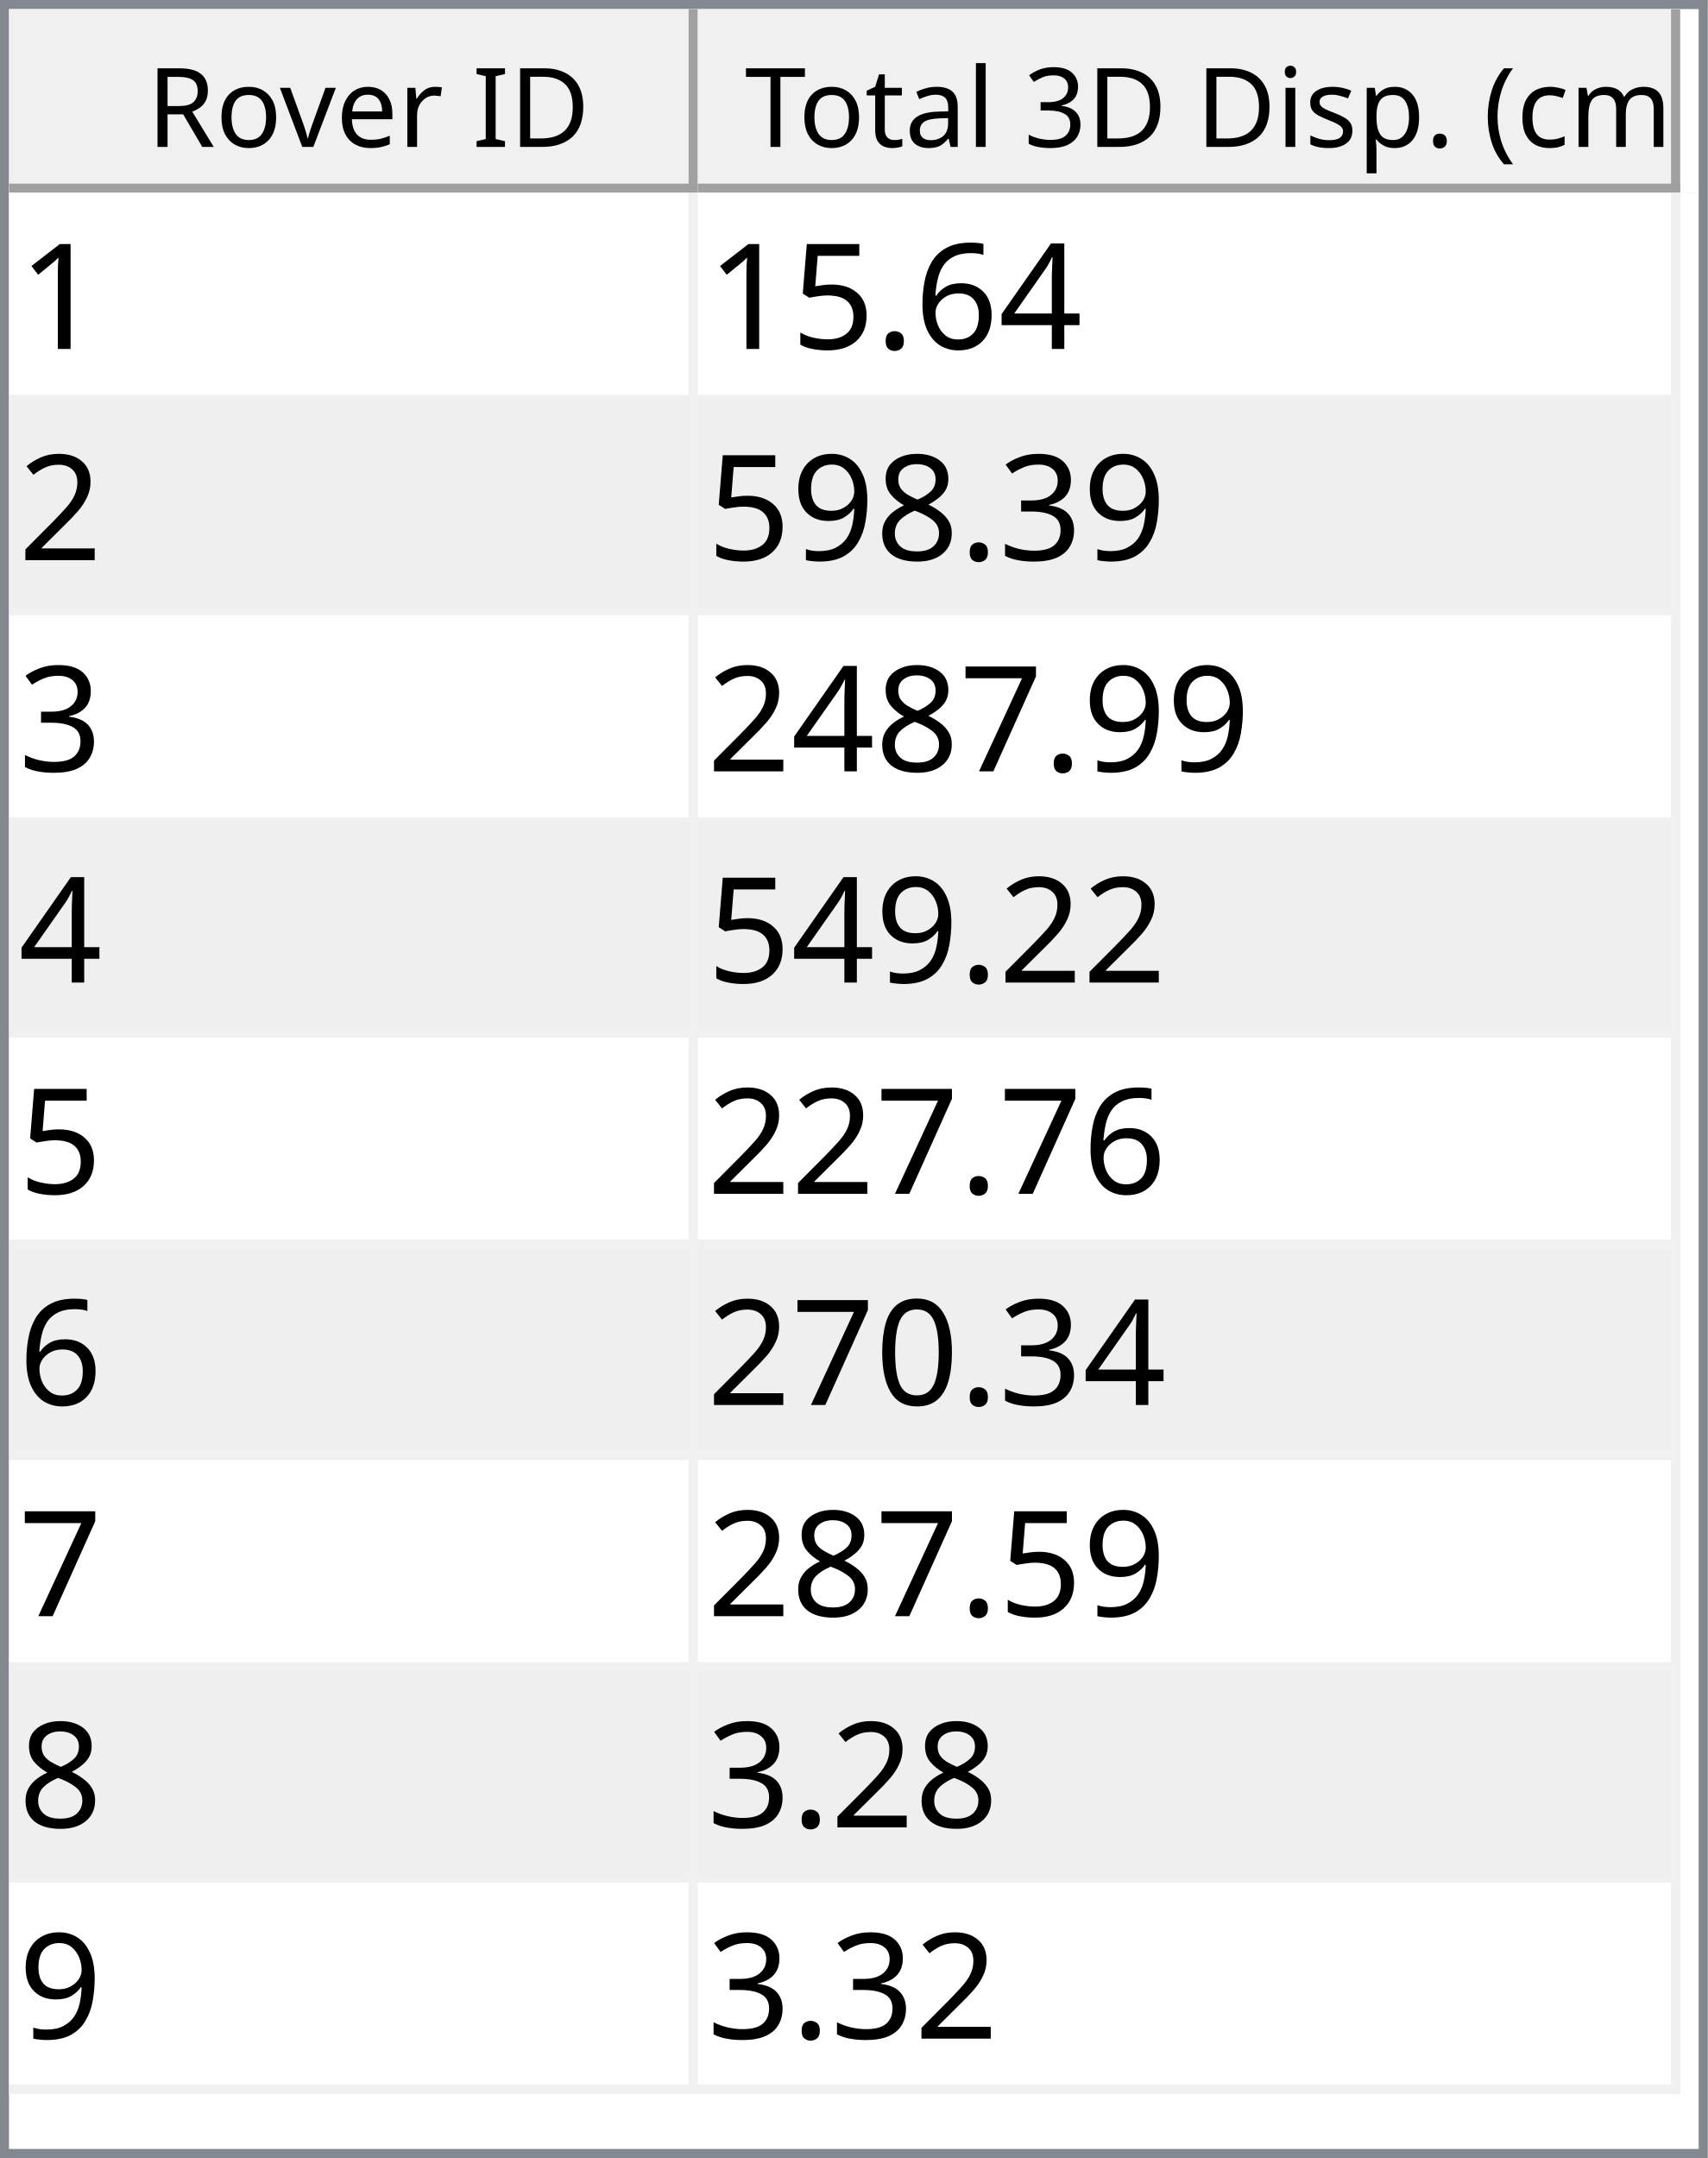
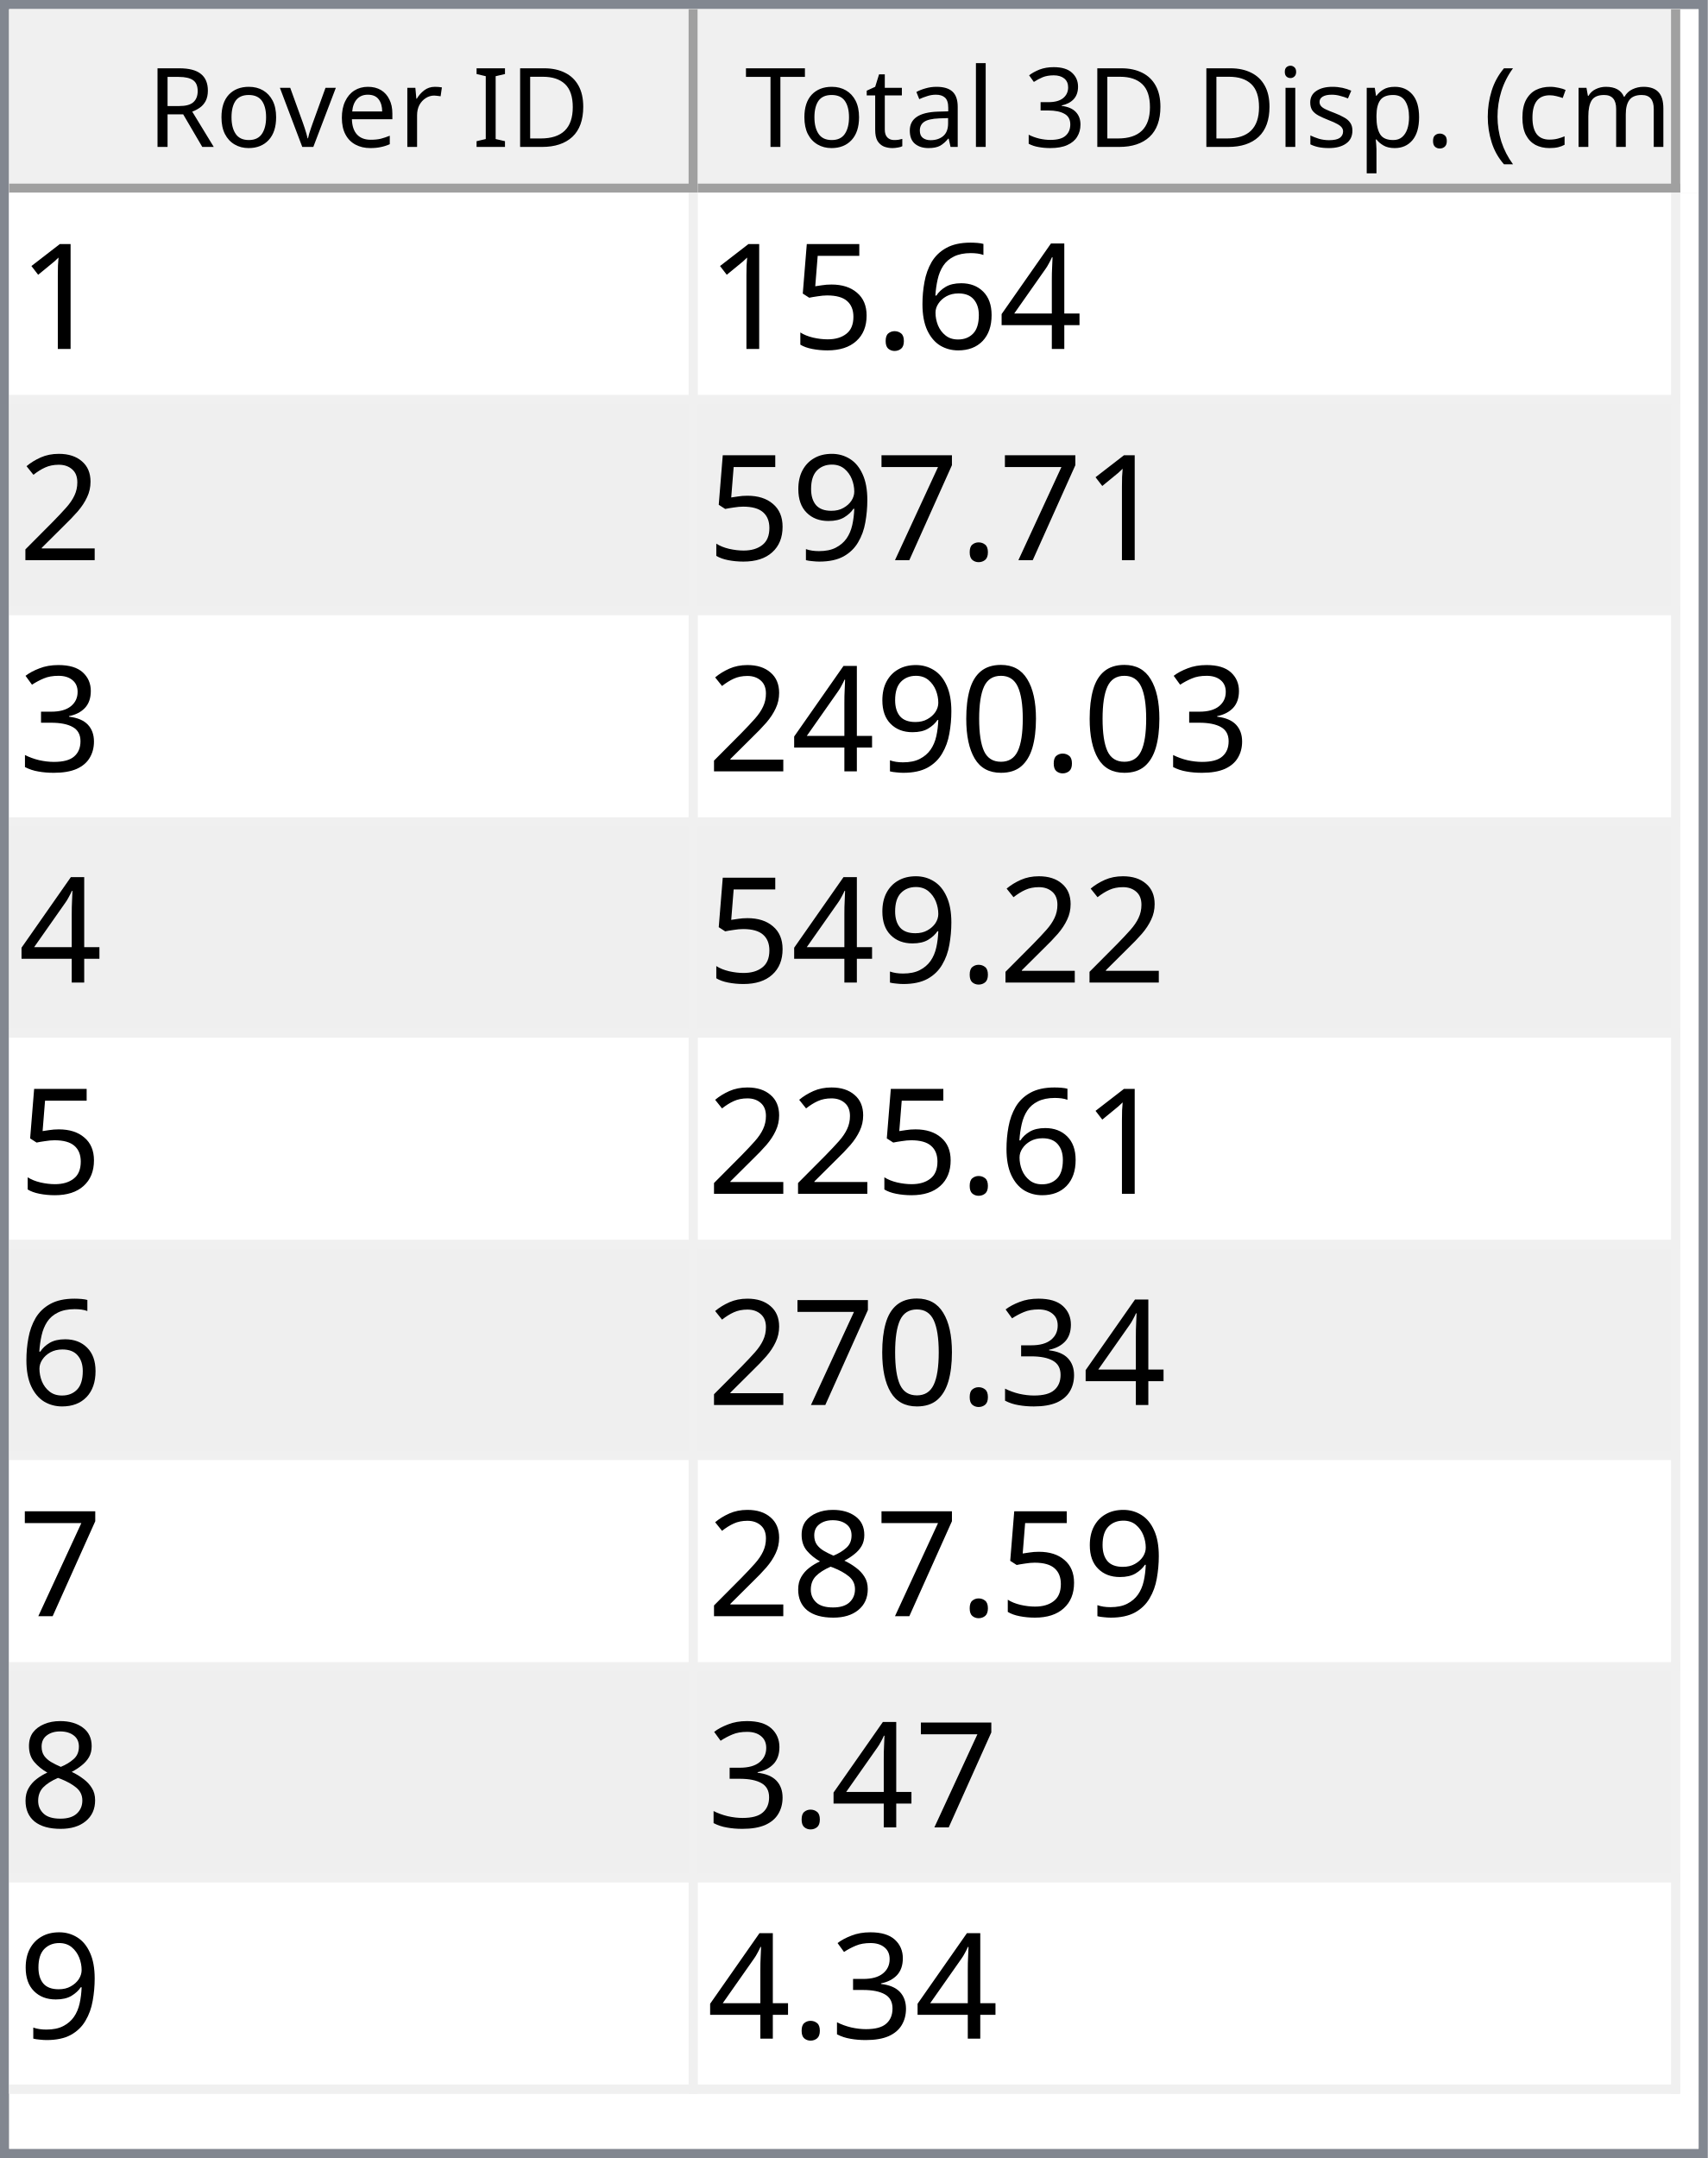
<svg xmlns="http://www.w3.org/2000/svg" style="fill-opacity:1; color-rendering:auto; color-interpolation:auto; text-rendering:auto; stroke:black; stroke-linecap:square; stroke-miterlimit:10; shape-rendering:auto; stroke-opacity:1; fill:black; stroke-dasharray:none; font-weight:normal; stroke-width:1; font-family:'Dialog'; font-style:normal; stroke-linejoin:miter; font-size:12px; stroke-dashoffset:0; image-rendering:auto;" width="186" height="235">
  <defs id="genericDefs" />
  <g>
    <defs id="defs1">
      <clipPath clipPathUnits="userSpaceOnUse" id="clipPath1">
        <path d="M0 0 L186 0 L186 235 L0 235 L0 0 Z" />
      </clipPath>
      <clipPath clipPathUnits="userSpaceOnUse" id="clipPath2">
        <path d="M0 0 L0 235 L186 235 L186 0 Z" />
      </clipPath>
      <clipPath clipPathUnits="userSpaceOnUse" id="clipPath3">
        <path d="M0 0 L0 20 L184 20 L184 0 Z" />
      </clipPath>
      <clipPath clipPathUnits="userSpaceOnUse" id="clipPath4">
        <path d="M0 0 L0 20 L75 20 L75 0 Z" />
      </clipPath>
      <clipPath clipPathUnits="userSpaceOnUse" id="clipPath5">
        <path d="M1 1 L1 19 L74 19 L74 1 Z" />
      </clipPath>
      <clipPath clipPathUnits="userSpaceOnUse" id="clipPath6">
        <path d="M0 0 L0 18 L73 18 L73 0 Z" />
      </clipPath>
      <clipPath clipPathUnits="userSpaceOnUse" id="clipPath7">
        <path d="M-0.5 -0.5 L-0.5 19.5 L74.5 19.5 L74.5 -0.5 Z" />
      </clipPath>
      <clipPath clipPathUnits="userSpaceOnUse" id="clipPath8">
        <path d="M0 0 L0 20 L107 20 L107 0 Z" />
      </clipPath>
      <clipPath clipPathUnits="userSpaceOnUse" id="clipPath9">
        <path d="M1 1 L1 19 L106 19 L106 1 Z" />
      </clipPath>
      <clipPath clipPathUnits="userSpaceOnUse" id="clipPath10">
        <path d="M0 0 L0 18 L105 18 L105 0 Z" />
      </clipPath>
      <clipPath clipPathUnits="userSpaceOnUse" id="clipPath11">
        <path d="M-0.5 -0.5 L-0.5 19.5 L106.5 19.5 L106.5 -0.5 Z" />
      </clipPath>
      <clipPath clipPathUnits="userSpaceOnUse" id="clipPath12">
        <path d="M0 0 L0 213 L184 213 L184 0 Z" />
      </clipPath>
      <clipPath clipPathUnits="userSpaceOnUse" id="clipPath13">
        <path d="M0 0 L0 207 L182 207 L182 0 Z" />
      </clipPath>
      <clipPath clipPathUnits="userSpaceOnUse" id="clipPath14">
        <path d="M-0.5 -0.5 L-0.5 206.5 L181.5 206.5 L181.5 -0.5 Z" />
      </clipPath>
      <clipPath clipPathUnits="userSpaceOnUse" id="clipPath15">
        <path d="M0 0 L0 22 L74 22 L74 0 Z" />
      </clipPath>
      <clipPath clipPathUnits="userSpaceOnUse" id="clipPath16">
        <path d="M0 0 L0 22 L106 22 L106 0 Z" />
      </clipPath>
      <font horiz-adv-x="64.551" id="font1">
        <font-face ascent="107.91" descent="25.098" units-per-em="100" style="font-style:normal; font-family:Segoe UI; font-weight:normal;" />
        <missing-glyph horiz-adv-x="64.551" d="M8.109 0 L8.109 68.266 L56.453 68.266 L56.453 0 L8.109 0 ZM15.328 7.234 L49.219 7.234 L49.219 61.031 L15.328 61.031 L15.328 7.234 Z" />
        <glyph unicode="D" horiz-adv-x="70.117" d="M9.188 0 L9.188 70.016 L28.516 70.016 Q65.531 70.016 65.531 35.891 Q65.531 19.672 55.25 9.836 Q44.969 0 27.734 0 L9.188 0 ZM17.391 62.594 L17.391 7.422 L27.828 7.422 Q41.609 7.422 49.273 14.797 Q56.938 22.172 56.938 35.688 Q56.938 62.594 28.328 62.594 L17.391 62.594 Z" />
        <glyph unicode="I" horiz-adv-x="26.611" d="M17.391 0 L9.188 0 L9.188 70.016 L17.391 70.016 L17.391 0 Z" />
        <glyph unicode=" " horiz-adv-x="27.393" d="" />
        <glyph unicode="r" horiz-adv-x="34.766" d="M34.188 41.891 Q32.078 43.5 28.125 43.5 Q23 43.5 19.555 38.672 Q16.109 33.844 16.109 25.484 L16.109 0 L8.109 0 L8.109 50 L16.109 50 L16.109 39.703 L16.312 39.703 Q18.016 44.969 21.531 47.922 Q25.047 50.875 29.391 50.875 Q32.516 50.875 34.188 50.203 L34.188 41.891 Z" />
        <glyph unicode="e" horiz-adv-x="52.295" d="M48.297 23 L12.984 23 Q13.188 14.656 17.484 10.109 Q21.781 5.562 29.297 5.562 Q37.75 5.562 44.828 11.141 L44.828 3.609 Q38.234 -1.172 27.391 -1.172 Q16.797 -1.172 10.742 5.641 Q4.688 12.453 4.688 24.812 Q4.688 36.469 11.305 43.82 Q17.922 51.172 27.734 51.172 Q37.547 51.172 42.922 44.828 Q48.297 38.484 48.297 27.203 L48.297 23 ZM40.094 29.781 Q40.047 36.719 36.75 40.578 Q33.453 44.438 27.594 44.438 Q21.922 44.438 17.969 40.383 Q14.016 36.328 13.094 29.781 L40.094 29.781 Z" />
        <glyph unicode="v" horiz-adv-x="47.9" d="M47.406 50 L27.484 0 L19.625 0 L0.688 50 L9.469 50 L22.172 13.672 Q23.578 9.672 23.922 6.688 L24.125 6.688 Q24.609 10.453 25.688 13.484 L38.969 50 L47.406 50 Z" />
        <glyph unicode="o" horiz-adv-x="58.594" d="M29 -1.172 Q17.922 -1.172 11.305 5.836 Q4.688 12.844 4.688 24.422 Q4.688 37.016 11.57 44.094 Q18.453 51.172 30.172 51.172 Q41.359 51.172 47.633 44.289 Q53.906 37.406 53.906 25.203 Q53.906 13.234 47.141 6.031 Q40.375 -1.172 29 -1.172 ZM29.594 44.438 Q21.875 44.438 17.383 39.188 Q12.891 33.938 12.891 24.703 Q12.891 15.828 17.43 10.695 Q21.969 5.562 29.594 5.562 Q37.359 5.562 41.531 10.594 Q45.703 15.625 45.703 24.906 Q45.703 34.281 41.531 39.359 Q37.359 44.438 29.594 44.438 Z" />
        <glyph unicode="R" horiz-adv-x="59.814" d="M59.375 0 L49.609 0 L37.891 19.625 Q36.281 22.359 34.766 24.289 Q33.25 26.219 31.664 27.438 Q30.078 28.656 28.25 29.219 Q26.422 29.781 24.125 29.781 L17.391 29.781 L17.391 0 L9.188 0 L9.188 70.016 L30.078 70.016 Q34.672 70.016 38.555 68.867 Q42.438 67.719 45.289 65.375 Q48.141 63.031 49.758 59.547 Q51.375 56.062 51.375 51.375 Q51.375 47.703 50.273 44.656 Q49.172 41.609 47.148 39.211 Q45.125 36.812 42.266 35.133 Q39.406 33.453 35.844 32.516 L35.844 32.328 Q37.594 31.547 38.891 30.547 Q40.188 29.547 41.359 28.18 Q42.531 26.812 43.68 25.078 Q44.828 23.344 46.234 21.047 L59.375 0 ZM17.391 62.594 L17.391 37.203 L28.516 37.203 Q31.594 37.203 34.203 38.133 Q36.812 39.062 38.719 40.797 Q40.625 42.531 41.703 45.047 Q42.781 47.562 42.781 50.688 Q42.781 56.297 39.141 59.445 Q35.5 62.594 28.609 62.594 L17.391 62.594 Z" />
        <glyph unicode=")" horiz-adv-x="30.176" d="M8.297 -15.922 L1.172 -15.922 Q16.406 2.344 16.406 26.812 Q16.406 51.469 1.078 70.016 L8.297 70.016 Q23.531 52.156 23.531 26.703 Q23.531 1.375 8.297 -15.922 Z" />
        <glyph unicode="m" horiz-adv-x="86.133" d="M79.109 0 L71.094 0 L71.094 28.719 Q71.094 37.016 68.531 40.727 Q65.969 44.438 59.906 44.438 Q54.781 44.438 51.195 39.75 Q47.609 35.062 47.609 28.516 L47.609 0 L39.594 0 L39.594 29.688 Q39.594 44.438 28.219 44.438 Q22.953 44.438 19.531 40.016 Q16.109 35.594 16.109 28.516 L16.109 0 L8.109 0 L8.109 50 L16.109 50 L16.109 42.094 L16.312 42.094 Q21.625 51.172 31.844 51.172 Q36.969 51.172 40.773 48.312 Q44.578 45.453 46 40.828 Q51.562 51.172 62.594 51.172 Q79.109 51.172 79.109 30.812 L79.109 0 Z" />
        <glyph unicode="c" horiz-adv-x="46.191" d="M42.188 2.297 Q36.422 -1.172 28.516 -1.172 Q17.828 -1.172 11.258 5.789 Q4.688 12.75 4.688 23.828 Q4.688 36.188 11.766 43.68 Q18.844 51.172 30.672 51.172 Q37.25 51.172 42.281 48.734 L42.281 40.531 Q36.719 44.438 30.375 44.438 Q22.703 44.438 17.797 38.945 Q12.891 33.453 12.891 24.516 Q12.891 15.719 17.508 10.641 Q22.125 5.562 29.891 5.562 Q36.422 5.562 42.188 9.906 L42.188 2.297 Z" />
        <glyph unicode="(" horiz-adv-x="30.176" d="M29.109 -15.922 L21.969 -15.922 Q6.844 1.375 6.844 26.703 Q6.844 52.156 21.969 70.016 L29.203 70.016 Q13.875 51.469 13.875 26.812 Q13.875 2.344 29.109 -15.922 Z" />
        <glyph unicode="." horiz-adv-x="21.68" d="M10.891 -1.078 Q8.641 -1.078 7.055 0.539 Q5.469 2.156 5.469 4.391 Q5.469 6.641 7.055 8.273 Q8.641 9.906 10.891 9.906 Q13.188 9.906 14.797 8.273 Q16.406 6.641 16.406 4.391 Q16.406 2.156 14.797 0.539 Q13.188 -1.078 10.891 -1.078 Z" />
        <glyph unicode="p" horiz-adv-x="58.789" d="M16.312 7.234 L16.109 7.234 L16.109 -23 L8.109 -23 L8.109 50 L16.109 50 L16.109 41.219 L16.312 41.219 Q22.219 51.172 33.594 51.172 Q43.266 51.172 48.688 44.461 Q54.109 37.75 54.109 26.469 Q54.109 13.922 48 6.375 Q41.891 -1.172 31.297 -1.172 Q21.578 -1.172 16.312 7.234 ZM16.109 27.391 L16.109 20.406 Q16.109 14.203 20.141 9.883 Q24.172 5.562 30.375 5.562 Q37.641 5.562 41.773 11.133 Q45.906 16.703 45.906 26.609 Q45.906 34.969 42.047 39.703 Q38.188 44.438 31.594 44.438 Q24.609 44.438 20.359 39.578 Q16.109 34.719 16.109 27.391 Z" />
        <glyph unicode="s" horiz-adv-x="42.432" d="M5.078 1.812 L5.078 10.406 Q11.625 5.562 19.484 5.562 Q30.031 5.562 30.031 12.594 Q30.031 14.594 29.125 15.992 Q28.219 17.391 26.68 18.461 Q25.141 19.531 23.07 20.383 Q21 21.234 18.609 22.172 Q15.281 23.484 12.766 24.828 Q10.25 26.172 8.57 27.859 Q6.891 29.547 6.031 31.695 Q5.172 33.844 5.172 36.719 Q5.172 40.234 6.789 42.945 Q8.406 45.656 11.086 47.484 Q13.766 49.312 17.211 50.242 Q20.656 51.172 24.312 51.172 Q30.812 51.172 35.938 48.922 L35.938 40.828 Q30.422 44.438 23.25 44.438 Q21 44.438 19.195 43.922 Q17.391 43.406 16.094 42.477 Q14.797 41.547 14.086 40.258 Q13.375 38.969 13.375 37.406 Q13.375 35.453 14.086 34.133 Q14.797 32.812 16.164 31.789 Q17.531 30.766 19.484 29.938 Q21.438 29.109 23.922 28.125 Q27.25 26.859 29.883 25.516 Q32.516 24.172 34.375 22.484 Q36.234 20.797 37.234 18.602 Q38.234 16.406 38.234 13.375 Q38.234 9.672 36.602 6.938 Q34.969 4.203 32.234 2.398 Q29.5 0.594 25.93 -0.289 Q22.359 -1.172 18.453 -1.172 Q10.75 -1.172 5.078 1.812 Z" />
        <glyph unicode="i" horiz-adv-x="24.219" d="M12.203 62.703 Q10.062 62.703 8.547 64.164 Q7.031 65.625 7.031 67.875 Q7.031 70.125 8.547 71.609 Q10.062 73.094 12.203 73.094 Q14.406 73.094 15.945 71.609 Q17.484 70.125 17.484 67.875 Q17.484 65.719 15.945 64.211 Q14.406 62.703 12.203 62.703 ZM16.109 0 L8.109 0 L8.109 50 L16.109 50 L16.109 0 Z" />
        <glyph unicode="3" horiz-adv-x="53.906" d="M46.531 19.828 Q46.531 15.094 44.75 11.211 Q42.969 7.328 39.719 4.57 Q36.469 1.812 31.93 0.297 Q27.391 -1.219 21.922 -1.219 Q11.922 -1.219 6 2.594 L6 11.188 Q13.094 5.609 22.219 5.609 Q25.875 5.609 28.828 6.539 Q31.781 7.469 33.906 9.227 Q36.031 10.984 37.18 13.477 Q38.328 15.969 38.328 19.094 Q38.328 32.812 18.797 32.812 L12.984 32.812 L12.984 39.594 L18.5 39.594 Q35.797 39.594 35.797 52.484 Q35.797 64.406 22.609 64.406 Q15.188 64.406 8.688 59.422 L8.688 67.188 Q15.375 71.188 24.609 71.188 Q29 71.188 32.57 69.969 Q36.141 68.75 38.68 66.555 Q41.219 64.359 42.609 61.281 Q44 58.203 44 54.5 Q44 40.672 30.031 36.719 L30.031 36.531 Q33.594 36.141 36.625 34.797 Q39.656 33.453 41.852 31.305 Q44.047 29.156 45.289 26.25 Q46.531 23.344 46.531 19.828 Z" />
        <glyph unicode="l" horiz-adv-x="24.219" d="M16.109 0 L8.109 0 L8.109 74.031 L16.109 74.031 L16.109 0 Z" />
        <glyph unicode="a" horiz-adv-x="50.879" d="M43.891 0 L35.891 0 L35.891 7.812 L35.688 7.812 Q30.469 -1.172 20.312 -1.172 Q12.844 -1.172 8.617 2.781 Q4.391 6.734 4.391 13.281 Q4.391 27.297 20.906 29.594 L35.891 31.688 Q35.891 44.438 25.594 44.438 Q16.547 44.438 9.281 38.281 L9.281 46.484 Q16.656 51.172 26.266 51.172 Q43.891 51.172 43.891 32.516 L43.891 0 ZM35.891 25.297 L23.828 23.641 Q18.266 22.859 15.43 20.875 Q12.594 18.891 12.594 13.875 Q12.594 10.203 15.211 7.883 Q17.828 5.562 22.172 5.562 Q28.125 5.562 32.008 9.742 Q35.891 13.922 35.891 20.312 L35.891 25.297 Z" />
        <glyph unicode="t" horiz-adv-x="33.887" d="M31.297 0.484 Q28.469 -1.078 23.828 -1.078 Q10.688 -1.078 10.688 13.578 L10.688 43.172 L2.094 43.172 L2.094 50 L10.688 50 L10.688 62.203 L18.703 64.797 L18.703 50 L31.297 50 L31.297 43.172 L18.703 43.172 L18.703 14.984 Q18.703 9.969 20.414 7.82 Q22.125 5.672 26.078 5.672 Q29.109 5.672 31.297 7.328 L31.297 0.484 Z" />
        <glyph unicode="T" horiz-adv-x="52.393" d="M50.594 62.594 L30.375 62.594 L30.375 0 L22.172 0 L22.172 62.594 L2 62.594 L2 70.016 L50.594 70.016 L50.594 62.594 Z" />
      </font>
      <font horiz-adv-x="75.0" id="font2">
        <font-face ascent="100.537" descent="21.973" units-per-em="100" style="font-style:normal; font-family:sans-serif; font-weight:normal;" />
        <missing-glyph horiz-adv-x="75.0" d="M12.5 0 L12.5 62.5 L62.5 62.5 L62.5 0 L12.5 0 ZM14.062 1.562 L60.938 1.562 L60.938 60.938 L14.062 60.938 L14.062 1.562 Z" />
        <glyph unicode="1" horiz-adv-x="55.615" d="M37.25 0 L28.469 0 L28.469 56 Q25.297 52.984 20.141 49.953 Q14.984 46.922 10.891 45.406 L10.891 53.906 Q18.266 57.375 23.781 62.305 Q29.297 67.234 31.594 71.875 L37.25 71.875 L37.25 0 Z" />
        <glyph unicode="4" horiz-adv-x="55.615" d="M32.328 0 L32.328 17.141 L1.266 17.141 L1.266 25.203 L33.938 71.578 L41.109 71.578 L41.109 25.203 L50.781 25.203 L50.781 17.141 L41.109 17.141 L41.109 0 L32.328 0 ZM32.328 25.203 L32.328 57.469 L9.906 25.203 L32.328 25.203 Z" />
        <glyph unicode="6" horiz-adv-x="55.615" d="M49.75 54.047 L41.016 53.375 Q39.844 58.547 37.703 60.891 Q34.125 64.656 28.906 64.656 Q24.703 64.656 21.531 62.312 Q17.391 59.281 14.992 53.469 Q12.594 47.656 12.5 36.922 Q15.672 41.75 20.266 44.094 Q24.859 46.438 29.891 46.438 Q38.672 46.438 44.852 39.969 Q51.031 33.5 51.031 23.25 Q51.031 16.5 48.125 10.719 Q45.219 4.938 40.141 1.859 Q35.062 -1.219 28.609 -1.219 Q17.625 -1.219 10.695 6.859 Q3.766 14.938 3.766 33.5 Q3.766 54.25 11.422 63.672 Q18.109 71.875 29.438 71.875 Q37.891 71.875 43.289 67.141 Q48.688 62.406 49.75 54.047 ZM13.875 23.188 Q13.875 18.656 15.797 14.508 Q17.719 10.359 21.188 8.18 Q24.656 6 28.469 6 Q34.031 6 38.039 10.492 Q42.047 14.984 42.047 22.703 Q42.047 30.125 38.086 34.398 Q34.125 38.672 28.125 38.672 Q22.172 38.672 18.023 34.398 Q13.875 30.125 13.875 23.188 Z" />
        <glyph unicode="." horiz-adv-x="27.783" d="M9.078 0 L9.078 10.016 L19.094 10.016 L19.094 0 L9.078 0 Z" />
        <glyph unicode="5" horiz-adv-x="55.615" d="M4.156 18.75 L13.375 19.531 Q14.406 12.797 18.141 9.398 Q21.875 6 27.156 6 Q33.5 6 37.891 10.789 Q42.281 15.578 42.281 23.484 Q42.281 31 38.062 35.352 Q33.844 39.703 27 39.703 Q22.75 39.703 19.336 37.773 Q15.922 35.844 13.969 32.766 L5.719 33.844 L12.641 70.609 L48.25 70.609 L48.25 62.203 L19.672 62.203 L15.828 42.969 Q22.266 47.469 29.344 47.469 Q38.719 47.469 45.164 40.969 Q51.609 34.469 51.609 24.266 Q51.609 14.547 45.953 7.469 Q39.062 -1.219 27.156 -1.219 Q17.391 -1.219 11.211 4.25 Q5.031 9.719 4.156 18.75 Z" />
        <glyph unicode="2" horiz-adv-x="55.615" d="M50.344 8.453 L50.344 0 L3.031 0 Q2.938 3.172 4.047 6.109 Q5.859 10.938 9.836 15.625 Q13.812 20.312 21.344 26.469 Q33.016 36.031 37.117 41.625 Q41.219 47.219 41.219 52.203 Q41.219 57.422 37.477 61.008 Q33.734 64.594 27.734 64.594 Q21.391 64.594 17.578 60.789 Q13.766 56.984 13.719 50.25 L4.688 51.172 Q5.609 61.281 11.664 66.578 Q17.719 71.875 27.938 71.875 Q38.234 71.875 44.242 66.164 Q50.25 60.453 50.25 52 Q50.25 47.703 48.492 43.555 Q46.734 39.406 42.656 34.812 Q38.578 30.219 29.109 22.219 Q21.188 15.578 18.945 13.211 Q16.703 10.844 15.234 8.453 L50.344 8.453 Z" />
+         <glyph unicode="7" horiz-adv-x="55.615" d="M4.734 62.203 L4.734 70.656 L51.078 70.656 L51.078 63.812 Q44.234 56.547 37.523 44.484 Q30.812 32.422 27.156 19.672 Q24.516 10.688 23.781 0 L14.75 0 Q14.891 8.453 18.062 20.414 Q21.234 32.375 27.172 43.484 Q33.109 54.594 39.797 62.203 L4.734 62.203 Z" />
+         <glyph unicode="9" horiz-adv-x="55.615" d="M5.469 16.547 L13.922 17.328 Q14.984 11.375 18.016 8.688 Q21.047 6 25.781 6 Q29.828 6 32.883 7.859 Q35.938 9.719 37.891 12.82 Q39.844 15.922 41.164 21.195 Q42.484 26.469 42.484 31.938 Q42.484 32.516 42.438 33.688 Q39.797 29.5 35.234 26.883 Q30.672 24.266 25.344 24.266 Q16.453 24.266 10.305 30.711 Q4.156 37.156 4.156 47.703 Q4.156 58.594 10.578 65.234 Q17 71.875 26.656 71.875 Q33.641 71.875 39.43 68.117 Q45.219 64.359 48.219 57.398 Q51.219 50.438 51.219 37.25 Q51.219 23.531 48.242 15.406 Q45.266 7.281 39.383 3.031 Q33.5 -1.219 25.594 -1.219 Q17.188 -1.219 11.867 3.445 Q6.547 8.109 5.469 16.547 ZM41.453 48.141 Q41.453 55.719 37.43 60.156 Q33.406 64.594 27.734 64.594 Q21.875 64.594 17.531 59.812 Q13.188 55.031 13.188 47.406 Q13.188 40.578 17.312 36.305 Q21.438 32.031 27.484 32.031 Q33.594 32.031 37.523 36.305 Q41.453 40.578 41.453 48.141 Z" />
        <glyph unicode="3" horiz-adv-x="55.615" d="M4.203 18.891 L12.984 20.062 Q14.5 12.594 18.141 9.297 Q21.781 6 27 6 Q33.203 6 37.477 10.297 Q41.75 14.594 41.75 20.953 Q41.75 27 37.797 30.93 Q33.844 34.859 27.734 34.859 Q25.25 34.859 21.531 33.891 L22.516 41.609 Q23.391 41.5 23.922 41.5 Q29.547 41.5 34.039 44.43 Q38.531 47.359 38.531 53.469 Q38.531 58.297 35.258 61.477 Q31.984 64.656 26.812 64.656 Q21.688 64.656 18.266 61.43 Q14.844 58.203 13.875 51.766 L5.078 53.328 Q6.688 62.156 12.398 67.016 Q18.109 71.875 26.609 71.875 Q32.469 71.875 37.398 69.359 Q42.328 66.844 44.945 62.5 Q47.562 58.156 47.562 53.266 Q47.562 48.641 45.07 44.828 Q42.578 41.016 37.703 38.766 Q44.047 37.312 47.562 32.695 Q51.078 28.078 51.078 21.141 Q51.078 11.766 44.242 5.25 Q37.406 -1.266 26.953 -1.266 Q17.531 -1.266 11.305 4.352 Q5.078 9.969 4.203 18.891 Z" />
+         <glyph unicode="0" horiz-adv-x="55.615" d="M4.156 35.297 Q4.156 48 6.766 55.742 Q9.375 63.484 14.523 67.68 Q19.672 71.875 27.484 71.875 Q33.25 71.875 37.594 69.555 Q41.938 67.234 44.773 62.867 Q47.609 58.5 49.219 52.227 Q50.828 45.953 50.828 35.297 Q50.828 22.703 48.242 14.969 Q45.656 7.234 40.508 3.008 Q35.359 -1.219 27.484 -1.219 Q17.141 -1.219 11.234 6.203 Q4.156 15.141 4.156 35.297 ZM13.188 35.297 Q13.188 17.672 17.312 11.836 Q21.438 6 27.484 6 Q33.547 6 37.672 11.859 Q41.797 17.719 41.797 35.297 Q41.797 52.984 37.672 58.789 Q33.547 64.594 27.391 64.594 Q21.344 64.594 17.719 59.469 Q13.188 52.938 13.188 35.297 Z" />
        <glyph unicode="8" horiz-adv-x="55.615" d="M17.672 38.812 Q12.203 40.828 9.57 44.539 Q6.938 48.25 6.938 53.422 Q6.938 61.234 12.555 66.555 Q18.172 71.875 27.484 71.875 Q36.859 71.875 42.578 66.43 Q48.297 60.984 48.297 53.172 Q48.297 48.188 45.68 44.508 Q43.062 40.828 37.75 38.812 Q44.344 36.672 47.781 31.883 Q51.219 27.094 51.219 20.453 Q51.219 11.281 44.727 5.031 Q38.234 -1.219 27.641 -1.219 Q17.047 -1.219 10.547 5.055 Q4.047 11.328 4.047 20.703 Q4.047 27.688 7.594 32.398 Q11.141 37.109 17.672 38.812 ZM15.922 53.719 Q15.922 48.641 19.195 45.414 Q22.469 42.188 27.688 42.188 Q32.766 42.188 36.016 45.383 Q39.266 48.578 39.266 53.219 Q39.266 58.062 35.914 61.359 Q32.562 64.656 27.594 64.656 Q22.562 64.656 19.242 61.43 Q15.922 58.203 15.922 53.719 ZM13.094 20.656 Q13.094 16.891 14.875 13.375 Q16.656 9.859 20.172 7.93 Q23.688 6 27.734 6 Q34.031 6 38.133 10.055 Q42.234 14.109 42.234 20.359 Q42.234 26.703 38.016 30.859 Q33.797 35.016 27.438 35.016 Q21.234 35.016 17.164 30.914 Q13.094 26.812 13.094 20.656 Z" />
-         <glyph unicode="9" horiz-adv-x="55.615" d="M5.469 16.547 L13.922 17.328 Q14.984 11.375 18.016 8.688 Q21.047 6 25.781 6 Q29.828 6 32.883 7.859 Q35.938 9.719 37.891 12.82 Q39.844 15.922 41.164 21.195 Q42.484 26.469 42.484 31.938 Q42.484 32.516 42.438 33.688 Q39.797 29.5 35.234 26.883 Q30.672 24.266 25.344 24.266 Q16.453 24.266 10.305 30.711 Q4.156 37.156 4.156 47.703 Q4.156 58.594 10.578 65.234 Q17 71.875 26.656 71.875 Q33.641 71.875 39.43 68.117 Q45.219 64.359 48.219 57.398 Q51.219 50.438 51.219 37.25 Q51.219 23.531 48.242 15.406 Q45.266 7.281 39.383 3.031 Q33.5 -1.219 25.594 -1.219 Q17.188 -1.219 11.867 3.445 Q6.547 8.109 5.469 16.547 ZM41.453 48.141 Q41.453 55.719 37.43 60.156 Q33.406 64.594 27.734 64.594 Q21.875 64.594 17.531 59.812 Q13.188 55.031 13.188 47.406 Q13.188 40.578 17.312 36.305 Q21.438 32.031 27.484 32.031 Q33.594 32.031 37.523 36.305 Q41.453 40.578 41.453 48.141 Z" />
-         <glyph unicode="7" horiz-adv-x="55.615" d="M4.734 62.203 L4.734 70.656 L51.078 70.656 L51.078 63.812 Q44.234 56.547 37.523 44.484 Q30.812 32.422 27.156 19.672 Q24.516 10.688 23.781 0 L14.75 0 Q14.891 8.453 18.062 20.414 Q21.234 32.375 27.172 43.484 Q33.109 54.594 39.797 62.203 L4.734 62.203 Z" />
-         <glyph unicode="0" horiz-adv-x="55.615" d="M4.156 35.297 Q4.156 48 6.766 55.742 Q9.375 63.484 14.523 67.68 Q19.672 71.875 27.484 71.875 Q33.25 71.875 37.594 69.555 Q41.938 67.234 44.773 62.867 Q47.609 58.5 49.219 52.227 Q50.828 45.953 50.828 35.297 Q50.828 22.703 48.242 14.969 Q45.656 7.234 40.508 3.008 Q35.359 -1.219 27.484 -1.219 Q17.141 -1.219 11.234 6.203 Q4.156 15.141 4.156 35.297 ZM13.188 35.297 Q13.188 17.672 17.312 11.836 Q21.438 6 27.484 6 Q33.547 6 37.672 11.859 Q41.797 17.719 41.797 35.297 Q41.797 52.984 37.672 58.789 Q33.547 64.594 27.391 64.594 Q21.344 64.594 17.719 59.469 Q13.188 52.938 13.188 35.297 Z" />
      </font>
    </defs>
    <g style="fill:white; stroke:white;">
      <rect x="0" y="0" width="186" style="clip-path:url(#clipPath1); stroke:none;" height="235" />
    </g>
    <g style="fill:white; text-rendering:optimizeSpeed; color-rendering:optimizeSpeed; image-rendering:optimizeSpeed; shape-rendering:crispEdges; stroke:white; color-interpolation:sRGB;">
      <rect x="0" width="186" height="235" y="0" style="stroke:none;" />
      <path style="stroke:none;" d="M0 235 L186 235 L186 0 L0 0 Z" />
    </g>
    <g style="fill:rgb(240,240,240); font-family:'Segoe UI'; stroke:rgb(240,240,240);">
      <rect x="0" y="0" width="186" style="clip-path:url(#clipPath2); stroke:none;" height="235" />
    </g>
    <g style="fill:rgb(130,135,144); font-family:'Segoe UI'; stroke:rgb(130,135,144);">
      <path d="M0 0 L186 0 L186 235 L0 235 L0 0 ZM1 1 L185 1 L185 234 L1 234 L1 1 Z" style="fill-rule:evenodd; clip-path:url(#clipPath2); stroke:none;" />
    </g>
    <g style="fill:white; font-family:'Segoe UI'; stroke:white;" transform="translate(1,1)">
      <rect x="0" y="0" width="184" style="clip-path:url(#clipPath3); stroke:none;" height="20" />
    </g>
    <g style="fill:rgb(240,240,240); font-family:'Segoe UI'; stroke:rgb(240,240,240);" transform="translate(1,1)">
      <rect x="0" y="0" width="75" style="clip-path:url(#clipPath4); stroke:none;" height="20" />
    </g>
    <g style="font-family:'Segoe UI';" transform="translate(2,2)">
      <text x="14" xml:space="preserve" y="14" style="clip-path:url(#clipPath6); stroke:none;">Rover ID</text>
    </g>
    <g style="fill:rgb(160,160,160); font-family:'Segoe UI'; stroke:rgb(160,160,160); stroke-linejoin:bevel;" transform="translate(1.5,1.5)">
      <line x1="74" x2="74" y1="0" style="fill:none; clip-path:url(#clipPath7);" y2="19" />
    </g>
    <g style="fill:rgb(160,160,160); font-family:'Segoe UI'; stroke:rgb(160,160,160); stroke-linejoin:bevel;" transform="matrix(1,0,0,1,1,1) translate(0.5,0.5)">
      <line x1="0" x2="74" y1="19" style="fill:none; clip-path:url(#clipPath7);" y2="19" />
    </g>
    <g style="fill:rgb(240,240,240); font-family:'Segoe UI'; stroke:rgb(240,240,240);" transform="translate(76,1)">
      <rect x="0" y="0" width="107" style="clip-path:url(#clipPath8); stroke:none;" height="20" />
    </g>
    <g style="font-family:'Segoe UI';" transform="translate(77,2)">
      <text x="1" xml:space="preserve" y="14" style="clip-path:url(#clipPath10); stroke:none;"> Total 3D Disp. (cm)</text>
    </g>
    <g style="fill:rgb(160,160,160); font-family:'Segoe UI'; stroke:rgb(160,160,160); stroke-linejoin:bevel;" transform="translate(76.5,1.5)">
      <line x1="106" x2="106" y1="0" style="fill:none; clip-path:url(#clipPath11);" y2="19" />
    </g>
    <g style="fill:rgb(160,160,160); font-family:'Segoe UI'; stroke:rgb(160,160,160); stroke-linejoin:bevel;" transform="matrix(1,0,0,1,76,1) translate(0.5,0.5)">
      <line x1="0" x2="106" y1="19" style="fill:none; clip-path:url(#clipPath11);" y2="19" />
    </g>
    <g style="fill:white; font-family:'Segoe UI'; stroke:white;" transform="translate(1,21)">
      <rect x="0" y="0" width="184" style="clip-path:url(#clipPath12); stroke:none;" height="213" />
    </g>
    <g style="fill:rgb(240,240,240); font-size:16px; font-family:sans-serif; stroke:rgb(240,240,240);" transform="translate(1,21)">
      <rect x="0" y="0" width="182" style="clip-path:url(#clipPath13); stroke:none;" height="207" />
      <line transform="translate(0.5,0.5)" x1="0" x2="181" y1="22" style="clip-path:url(#clipPath14); fill:none; stroke-linejoin:bevel;" y2="22" />
    </g>
    <g transform="matrix(1,0,0,1,1,21) translate(0.5,0.5)" style="fill:rgb(240,240,240); font-size:16px; font-family:sans-serif; stroke:rgb(240,240,240); stroke-linejoin:bevel;">
      <line x1="0" x2="181" y1="45" style="fill:none; clip-path:url(#clipPath14);" y2="45" />
    </g>
    <g transform="matrix(1,0,0,1,1,21) translate(0.5,0.5)" style="fill:rgb(240,240,240); font-size:16px; font-family:sans-serif; stroke:rgb(240,240,240); stroke-linejoin:bevel;">
      <line x1="0" x2="181" y1="68" style="fill:none; clip-path:url(#clipPath14);" y2="68" />
    </g>
    <g transform="matrix(1,0,0,1,1,21) translate(0.5,0.5)" style="fill:rgb(240,240,240); font-size:16px; font-family:sans-serif; stroke:rgb(240,240,240); stroke-linejoin:bevel;">
      <line x1="0" x2="181" y1="91" style="fill:none; clip-path:url(#clipPath14);" y2="91" />
    </g>
    <g transform="matrix(1,0,0,1,1,21) translate(0.5,0.5)" style="fill:rgb(240,240,240); font-size:16px; font-family:sans-serif; stroke:rgb(240,240,240); stroke-linejoin:bevel;">
      <line x1="0" x2="181" y1="114" style="fill:none; clip-path:url(#clipPath14);" y2="114" />
    </g>
    <g transform="matrix(1,0,0,1,1,21) translate(0.5,0.5)" style="fill:rgb(240,240,240); font-size:16px; font-family:sans-serif; stroke:rgb(240,240,240); stroke-linejoin:bevel;">
      <line x1="0" x2="181" y1="137" style="fill:none; clip-path:url(#clipPath14);" y2="137" />
    </g>
    <g transform="matrix(1,0,0,1,1,21) translate(0.5,0.5)" style="fill:rgb(240,240,240); font-size:16px; font-family:sans-serif; stroke:rgb(240,240,240); stroke-linejoin:bevel;">
      <line x1="0" x2="181" y1="160" style="fill:none; clip-path:url(#clipPath14);" y2="160" />
    </g>
    <g transform="matrix(1,0,0,1,1,21) translate(0.5,0.5)" style="fill:rgb(240,240,240); font-size:16px; font-family:sans-serif; stroke:rgb(240,240,240); stroke-linejoin:bevel;">
      <line x1="0" x2="181" y1="183" style="fill:none; clip-path:url(#clipPath14);" y2="183" />
    </g>
    <g transform="matrix(1,0,0,1,1,21) translate(0.5,0.5)" style="fill:rgb(240,240,240); font-size:16px; font-family:sans-serif; stroke:rgb(240,240,240); stroke-linejoin:bevel;">
      <line x1="0" x2="181" y1="206" style="fill:none; clip-path:url(#clipPath14);" y2="206" />
    </g>
    <g transform="matrix(1,0,0,1,1,21) translate(0.5,0.5)" style="fill:rgb(240,240,240); font-size:16px; font-family:sans-serif; stroke:rgb(240,240,240); stroke-linejoin:bevel;">
      <line x1="74" x2="74" y1="0" style="fill:none; clip-path:url(#clipPath14);" y2="206" />
    </g>
    <g transform="matrix(1,0,0,1,1,21) translate(0.5,0.5)" style="fill:rgb(240,240,240); font-size:16px; font-family:sans-serif; stroke:rgb(240,240,240); stroke-linejoin:bevel;">
      <line x1="181" x2="181" y1="0" style="fill:none; clip-path:url(#clipPath14);" y2="206" />
    </g>
    <g style="fill:white; font-size:16px; font-family:sans-serif; stroke:white;" transform="matrix(1,0,0,1,1,21)">
      <rect x="0" y="0" width="74" style="clip-path:url(#clipPath15); stroke:none;" height="22" />
      <text x="1" y="17" style="fill:black; clip-path:url(#clipPath15); stroke:none;" xml:space="preserve">1</text>
    </g>
    <g style="fill:white; font-size:16px; font-family:sans-serif; stroke:white;" transform="matrix(1,0,0,1,1,21) translate(75,0)">
      <rect x="0" y="0" width="106" style="clip-path:url(#clipPath16); stroke:none;" height="22" />
      <text x="1" y="17" style="fill:black; clip-path:url(#clipPath16); stroke:none;" xml:space="preserve">15.64</text>
    </g>
    <g style="fill:rgb(239,239,239); font-size:16px; font-family:sans-serif; stroke:rgb(239,239,239);" transform="matrix(1,0,0,1,1,21) translate(0,23)">
      <rect x="0" y="0" width="74" style="clip-path:url(#clipPath15); stroke:none;" height="22" />
      <text x="1" y="17" style="fill:black; clip-path:url(#clipPath15); stroke:none;" xml:space="preserve">2</text>
    </g>
    <g style="fill:rgb(239,239,239); font-size:16px; font-family:sans-serif; stroke:rgb(239,239,239);" transform="matrix(1,0,0,1,1,21) translate(75,23)">
      <rect x="0" y="0" width="106" style="clip-path:url(#clipPath16); stroke:none;" height="22" />
-       <text x="1" y="17" style="fill:black; clip-path:url(#clipPath16); stroke:none;" xml:space="preserve">598.39</text>
+       <text x="1" y="17" style="fill:black; clip-path:url(#clipPath16); stroke:none;" xml:space="preserve">597.71</text>
    </g>
    <g style="fill:white; font-size:16px; font-family:sans-serif; stroke:white;" transform="matrix(1,0,0,1,1,21) translate(0,46)">
      <rect x="0" y="0" width="74" style="clip-path:url(#clipPath15); stroke:none;" height="22" />
      <text x="1" y="17" style="fill:black; clip-path:url(#clipPath15); stroke:none;" xml:space="preserve">3</text>
    </g>
    <g style="fill:white; font-size:16px; font-family:sans-serif; stroke:white;" transform="matrix(1,0,0,1,1,21) translate(75,46)">
      <rect x="0" y="0" width="106" style="clip-path:url(#clipPath16); stroke:none;" height="22" />
-       <text x="1" y="17" style="fill:black; clip-path:url(#clipPath16); stroke:none;" xml:space="preserve">2487.99</text>
+       <text x="1" y="17" style="fill:black; clip-path:url(#clipPath16); stroke:none;" xml:space="preserve">2490.03</text>
    </g>
    <g style="fill:rgb(239,239,239); font-size:16px; font-family:sans-serif; stroke:rgb(239,239,239);" transform="matrix(1,0,0,1,1,21) translate(0,69)">
      <rect x="0" y="0" width="74" style="clip-path:url(#clipPath15); stroke:none;" height="22" />
      <text x="1" y="17" style="fill:black; clip-path:url(#clipPath15); stroke:none;" xml:space="preserve">4</text>
    </g>
    <g style="fill:rgb(239,239,239); font-size:16px; font-family:sans-serif; stroke:rgb(239,239,239);" transform="matrix(1,0,0,1,1,21) translate(75,69)">
      <rect x="0" y="0" width="106" style="clip-path:url(#clipPath16); stroke:none;" height="22" />
      <text x="1" y="17" style="fill:black; clip-path:url(#clipPath16); stroke:none;" xml:space="preserve">549.22</text>
    </g>
    <g style="fill:white; font-size:16px; font-family:sans-serif; stroke:white;" transform="matrix(1,0,0,1,1,21) translate(0,92)">
      <rect x="0" y="0" width="74" style="clip-path:url(#clipPath15); stroke:none;" height="22" />
      <text x="1" y="17" style="fill:black; clip-path:url(#clipPath15); stroke:none;" xml:space="preserve">5</text>
    </g>
    <g style="fill:white; font-size:16px; font-family:sans-serif; stroke:white;" transform="matrix(1,0,0,1,1,21) translate(75,92)">
      <rect x="0" y="0" width="106" style="clip-path:url(#clipPath16); stroke:none;" height="22" />
-       <text x="1" y="17" style="fill:black; clip-path:url(#clipPath16); stroke:none;" xml:space="preserve">227.76</text>
+       <text x="1" y="17" style="fill:black; clip-path:url(#clipPath16); stroke:none;" xml:space="preserve">225.61</text>
    </g>
    <g style="fill:rgb(239,239,239); font-size:16px; font-family:sans-serif; stroke:rgb(239,239,239);" transform="matrix(1,0,0,1,1,21) translate(0,115)">
      <rect x="0" y="0" width="74" style="clip-path:url(#clipPath15); stroke:none;" height="22" />
      <text x="1" y="17" style="fill:black; clip-path:url(#clipPath15); stroke:none;" xml:space="preserve">6</text>
    </g>
    <g style="fill:rgb(239,239,239); font-size:16px; font-family:sans-serif; stroke:rgb(239,239,239);" transform="matrix(1,0,0,1,1,21) translate(75,115)">
      <rect x="0" y="0" width="106" style="clip-path:url(#clipPath16); stroke:none;" height="22" />
      <text x="1" y="17" style="fill:black; clip-path:url(#clipPath16); stroke:none;" xml:space="preserve">270.34</text>
    </g>
    <g style="fill:white; font-size:16px; font-family:sans-serif; stroke:white;" transform="matrix(1,0,0,1,1,21) translate(0,138)">
      <rect x="0" y="0" width="74" style="clip-path:url(#clipPath15); stroke:none;" height="22" />
      <text x="1" y="17" style="fill:black; clip-path:url(#clipPath15); stroke:none;" xml:space="preserve">7</text>
    </g>
    <g style="fill:white; font-size:16px; font-family:sans-serif; stroke:white;" transform="matrix(1,0,0,1,1,21) translate(75,138)">
      <rect x="0" y="0" width="106" style="clip-path:url(#clipPath16); stroke:none;" height="22" />
      <text x="1" y="17" style="fill:black; clip-path:url(#clipPath16); stroke:none;" xml:space="preserve">287.59</text>
    </g>
    <g style="fill:rgb(239,239,239); font-size:16px; font-family:sans-serif; stroke:rgb(239,239,239);" transform="matrix(1,0,0,1,1,21) translate(0,161)">
      <rect x="0" y="0" width="74" style="clip-path:url(#clipPath15); stroke:none;" height="22" />
      <text x="1" y="17" style="fill:black; clip-path:url(#clipPath15); stroke:none;" xml:space="preserve">8</text>
    </g>
    <g style="fill:rgb(239,239,239); font-size:16px; font-family:sans-serif; stroke:rgb(239,239,239);" transform="matrix(1,0,0,1,1,21) translate(75,161)">
      <rect x="0" y="0" width="106" style="clip-path:url(#clipPath16); stroke:none;" height="22" />
-       <text x="1" y="17" style="fill:black; clip-path:url(#clipPath16); stroke:none;" xml:space="preserve">3.28</text>
+       <text x="1" y="17" style="fill:black; clip-path:url(#clipPath16); stroke:none;" xml:space="preserve">3.47</text>
    </g>
    <g style="fill:white; font-size:16px; font-family:sans-serif; stroke:white;" transform="matrix(1,0,0,1,1,21) translate(0,184)">
      <rect x="0" y="0" width="74" style="clip-path:url(#clipPath15); stroke:none;" height="22" />
      <text x="1" y="17" style="fill:black; clip-path:url(#clipPath15); stroke:none;" xml:space="preserve">9</text>
    </g>
    <g style="fill:white; font-size:16px; font-family:sans-serif; stroke:white;" transform="matrix(1,0,0,1,1,21) translate(75,184)">
      <rect x="0" y="0" width="106" style="clip-path:url(#clipPath16); stroke:none;" height="22" />
-       <text x="1" y="17" style="fill:black; clip-path:url(#clipPath16); stroke:none;" xml:space="preserve">3.32</text>
+       <text x="1" y="17" style="fill:black; clip-path:url(#clipPath16); stroke:none;" xml:space="preserve">4.34</text>
    </g>
  </g>
</svg>
